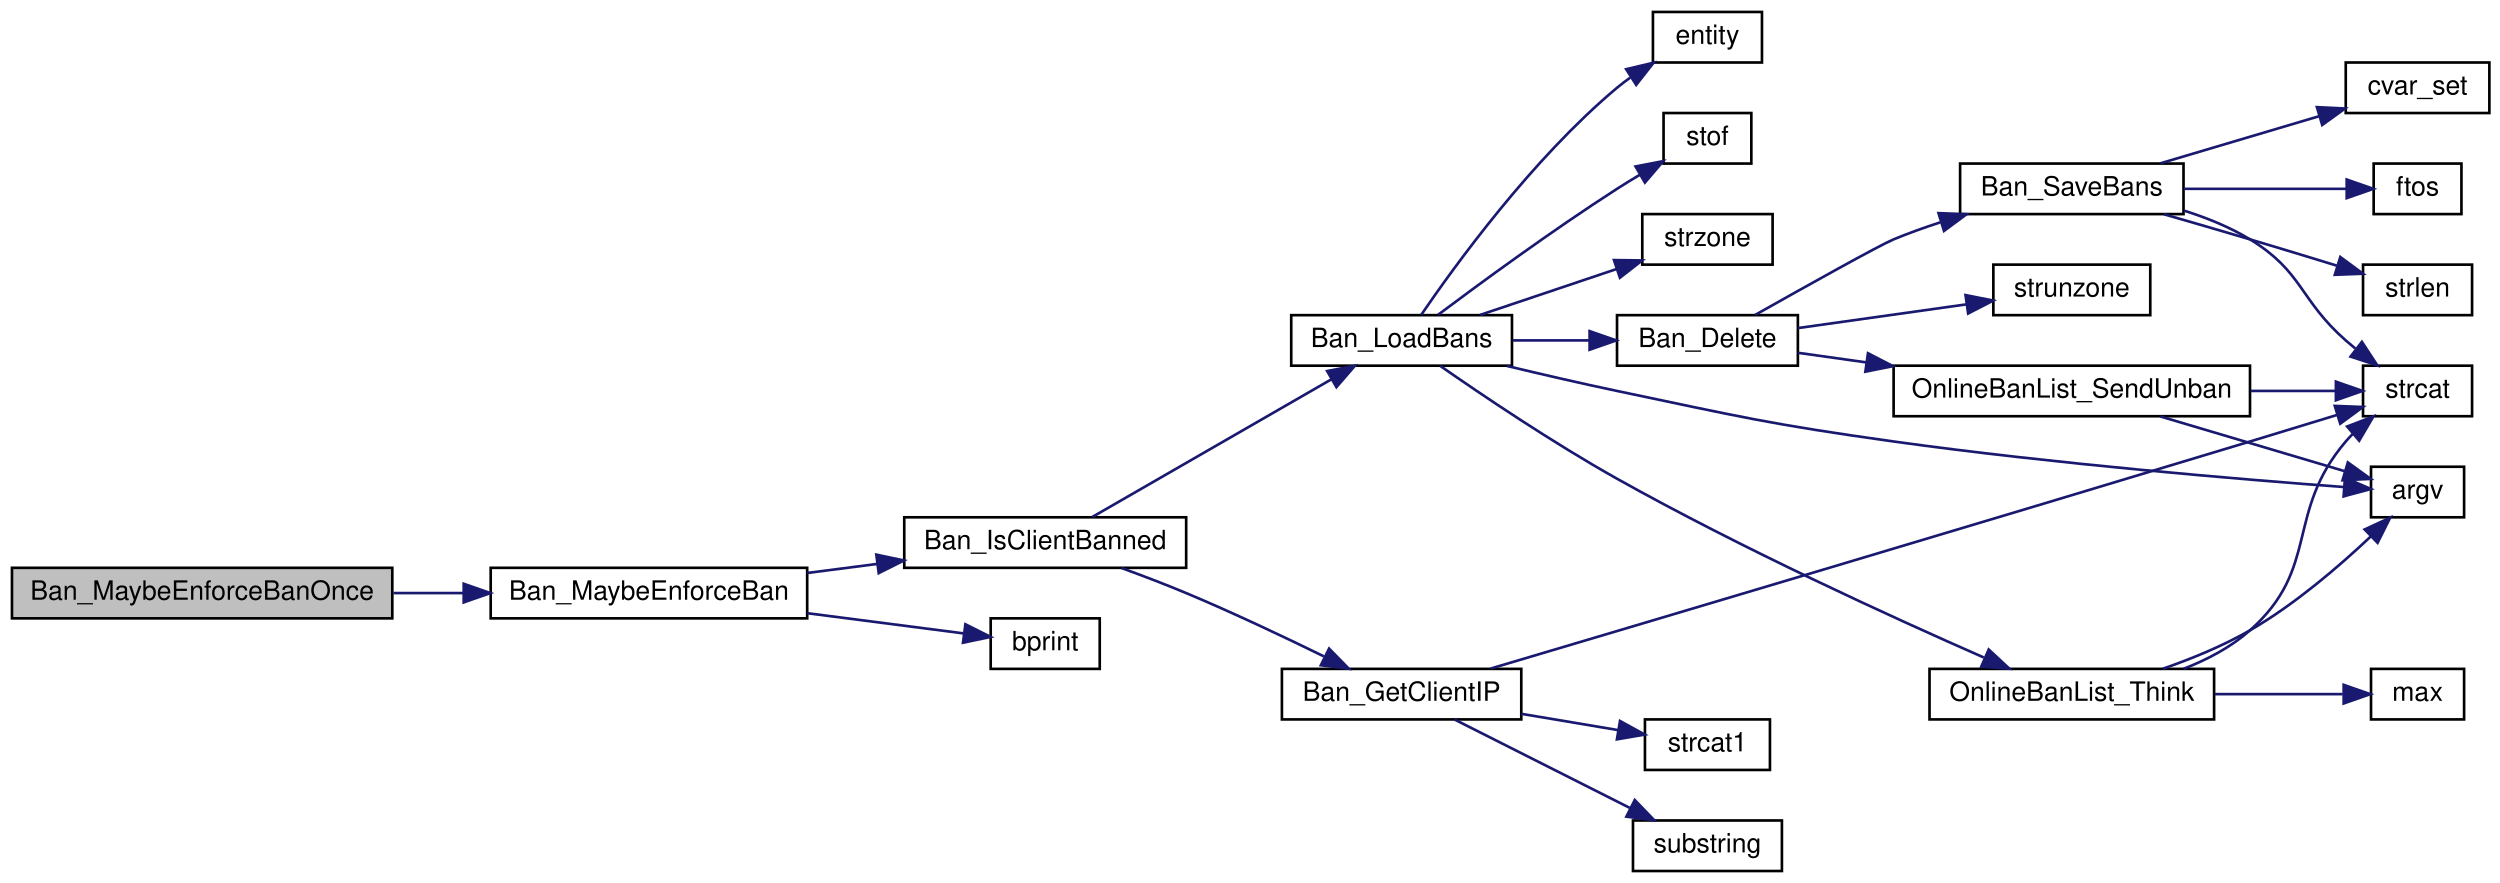
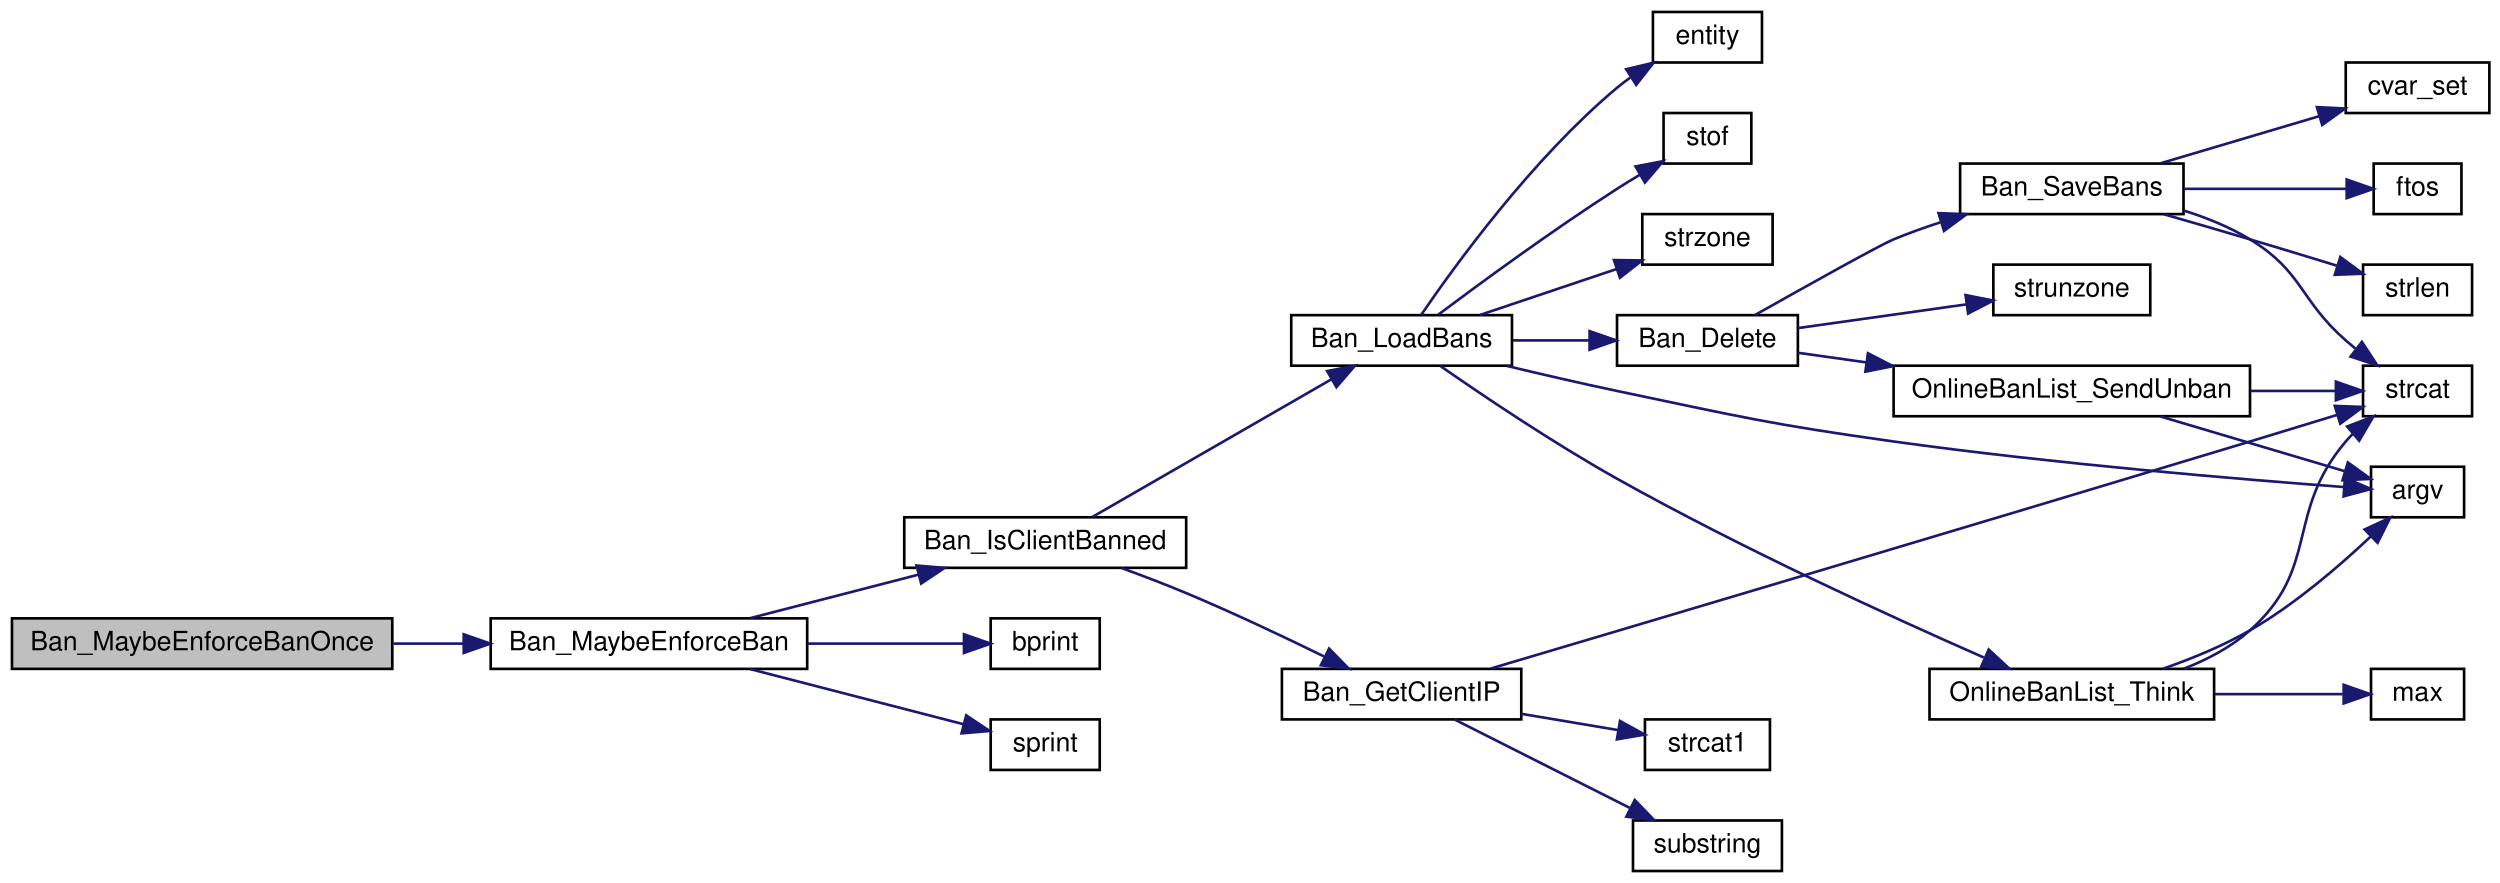
<svg xmlns="http://www.w3.org/2000/svg" xmlns:xlink="http://www.w3.org/1999/xlink" width="940pt" height="332pt" viewBox="0.00 0.00 940.00 332.00">
  <g id="graph0" class="graph" transform="scale(1 1) rotate(0) translate(4 328)">
    <g id="node1" class="node">
-       <polygon fill="#bfbfbf" stroke="black" points="0.5,-95.5 0.5,-114.5 143.5,-114.5 143.5,-95.5 0.5,-95.5" />
-       <text text-anchor="middle" x="72" y="-102.5" font-family="Helvetica,sans-Serif" font-size="10.00">Ban_MaybeEnforceBanOnce</text>
+       <polygon fill="#bfbfbf" stroke="black" points="0.5,-76.5 0.5,-95.5 143.5,-95.5 143.5,-76.5 0.5,-76.5" />
+       <text text-anchor="middle" x="72" y="-83.5" font-family="Helvetica,sans-Serif" font-size="10.00">Ban_MaybeEnforceBanOnce</text>
    </g>
    <g id="node2" class="node">
      <g id="a_node2">
        <a xlink:href="../../d6/d95/ipban_8qc.html#a8f0c10d07a45275be175c633524cd950" target="_top" xlink:title="Ban_MaybeEnforceBan">
-           <polygon fill="none" stroke="black" points="180.5,-95.5 180.5,-114.5 299.5,-114.5 299.5,-95.5 180.5,-95.5" />
-           <text text-anchor="middle" x="240" y="-102.5" font-family="Helvetica,sans-Serif" font-size="10.00">Ban_MaybeEnforceBan</text>
+           <polygon fill="none" stroke="black" points="180.5,-76.5 180.5,-95.5 299.5,-95.5 299.5,-76.5 180.5,-76.5" />
+           <text text-anchor="middle" x="240" y="-83.5" font-family="Helvetica,sans-Serif" font-size="10.00">Ban_MaybeEnforceBan</text>
        </a>
      </g>
    </g>
    <g id="edge1" class="edge">
-       <path fill="none" stroke="midnightblue" d="M143.88,-105C152.621,-105 161.545,-105 170.253,-105" />
-       <polygon fill="midnightblue" stroke="midnightblue" points="170.352,-108.5 180.352,-105 170.352,-101.5 170.352,-108.5" />
+       <path fill="none" stroke="midnightblue" d="M143.88,-86C152.621,-86 161.545,-86 170.253,-86" />
+       <polygon fill="midnightblue" stroke="midnightblue" points="170.352,-89.5 180.352,-86 170.352,-82.5 170.352,-89.5" />
    </g>
    <g id="node3" class="node">
      <g id="a_node3">
        <a xlink:href="../../d6/d95/ipban_8qc.html#a05777902da0fd5ebdff5d4b6703a0a17" target="_top" xlink:title="Ban_IsClientBanned">
          <polygon fill="none" stroke="black" points="336,-114.5 336,-133.5 442,-133.5 442,-114.5 336,-114.5" />
          <text text-anchor="middle" x="389" y="-121.5" font-family="Helvetica,sans-Serif" font-size="10.00">Ban_IsClientBanned</text>
        </a>
      </g>
    </g>
    <g id="edge2" class="edge">
-       <path fill="none" stroke="midnightblue" d="M299.521,-112.564C308.153,-113.68 317.073,-114.833 325.776,-115.958" />
-       <polygon fill="midnightblue" stroke="midnightblue" points="325.498,-119.451 335.865,-117.261 326.396,-112.508 325.498,-119.451" />
+       <path fill="none" stroke="midnightblue" d="M278.094,-95.589C297.318,-100.558 320.986,-106.677 341.429,-111.961" />
+       <polygon fill="midnightblue" stroke="midnightblue" points="340.615,-115.366 351.172,-114.48 342.367,-108.588 340.615,-115.366" />
    </g>
    <g id="node22" class="node">
      <g id="a_node22">
        <a xlink:href="../../d8/de2/menudefs_8qc.html#a687c7bf27ba894ccc52063de9fa79a38" target="_top" xlink:title="bprint">
          <polygon fill="none" stroke="black" points="368.5,-76.5 368.5,-95.5 409.5,-95.5 409.5,-76.5 368.5,-76.5" />
          <text text-anchor="middle" x="389" y="-83.5" font-family="Helvetica,sans-Serif" font-size="10.00">bprint</text>
        </a>
      </g>
    </g>
    <g id="edge26" class="edge">
-       <path fill="none" stroke="midnightblue" d="M299.521,-97.436C319.618,-94.838 341.277,-92.039 358.134,-89.86" />
-       <polygon fill="midnightblue" stroke="midnightblue" points="358.986,-93.279 368.455,-88.526 358.088,-86.337 358.986,-93.279" />
+       <path fill="none" stroke="midnightblue" d="M299.521,-86C319.618,-86 341.277,-86 358.134,-86" />
+       <polygon fill="midnightblue" stroke="midnightblue" points="358.455,-89.5 368.455,-86 358.455,-82.5 358.455,-89.5" />
+     </g>
+     <g id="node23" class="node">
+       <g id="a_node23">
+         <a xlink:href="../../d8/de2/menudefs_8qc.html#a4ae54ed78d55acc008e6fcf8c72e779f" target="_top" xlink:title="sprint">
+           <polygon fill="none" stroke="black" points="368.5,-38.5 368.5,-57.5 409.5,-57.5 409.5,-38.5 368.5,-38.5" />
+           <text text-anchor="middle" x="389" y="-45.5" font-family="Helvetica,sans-Serif" font-size="10.00">sprint</text>
+         </a>
+       </g>
+     </g>
+     <g id="edge27" class="edge">
+       <path fill="none" stroke="midnightblue" d="M278.094,-76.411C302.877,-70.005 335.047,-61.688 358.17,-55.711" />
+       <polygon fill="midnightblue" stroke="midnightblue" points="359.293,-59.036 368.098,-53.145 357.541,-52.259 359.293,-59.036" />
    </g>
    <g id="node4" class="node">
      <g id="a_node4">
        <a xlink:href="../../d6/d95/ipban_8qc.html#a5574d1f6c14538afc0d13ec0542f47c7" target="_top" xlink:title="Ban_GetClientIP">
          <polygon fill="none" stroke="black" points="478,-57.5 478,-76.5 568,-76.5 568,-57.5 478,-57.5" />
          <text text-anchor="middle" x="523" y="-64.5" font-family="Helvetica,sans-Serif" font-size="10.00">Ban_GetClientIP</text>
        </a>
      </g>
    </g>
    <g id="edge3" class="edge">
      <path fill="none" stroke="midnightblue" d="M417.712,-114.416C425.617,-111.536 434.199,-108.269 442,-105 459.449,-97.687 478.607,-88.625 493.799,-81.185" />
      <polygon fill="midnightblue" stroke="midnightblue" points="495.736,-84.131 503.152,-76.564 492.636,-77.855 495.736,-84.131" />
    </g>
    <g id="node8" class="node">
      <g id="a_node8">
        <a xlink:href="../../d6/d95/ipban_8qc.html#af5400e642692dd6c542af18b03d9946f" target="_top" xlink:title="Ban_LoadBans">
          <polygon fill="none" stroke="black" points="481.5,-190.5 481.5,-209.5 564.5,-209.5 564.5,-190.5 481.5,-190.5" />
          <text text-anchor="middle" x="523" y="-197.5" font-family="Helvetica,sans-Serif" font-size="10.00">Ban_LoadBans</text>
        </a>
      </g>
    </g>
    <g id="edge7" class="edge">
      <path fill="none" stroke="midnightblue" d="M406.718,-133.625C429.431,-146.703 470.235,-170.196 496.706,-185.437" />
      <polygon fill="midnightblue" stroke="midnightblue" points="495.005,-188.496 505.418,-190.453 498.498,-182.43 495.005,-188.496" />
    </g>
    <g id="node5" class="node">
      <g id="a_node5">
        <a xlink:href="../../d8/de2/menudefs_8qc.html#ad76dc2b2895cd23f21e008f12a686158" target="_top" xlink:title="strcat">
          <polygon fill="none" stroke="black" points="884.5,-171.5 884.5,-190.5 925.5,-190.5 925.5,-171.5 884.5,-171.5" />
          <text text-anchor="middle" x="905" y="-178.5" font-family="Helvetica,sans-Serif" font-size="10.00">strcat</text>
        </a>
      </g>
    </g>
    <g id="edge4" class="edge">
      <path fill="none" stroke="midnightblue" d="M556.526,-76.634C614.112,-93.71 737.767,-130.46 842,-162 852.668,-165.228 864.357,-168.801 874.682,-171.969" />
      <polygon fill="midnightblue" stroke="midnightblue" points="873.877,-175.383 884.464,-174.975 875.933,-168.692 873.877,-175.383" />
    </g>
    <g id="node6" class="node">
      <g id="a_node6">
        <a xlink:href="../../dc/d73/server_2miscfunctions_8qh.html#a9974b20c57efacc64d84960329620554" target="_top" xlink:title="strcat1">
          <polygon fill="none" stroke="black" points="614.5,-38.5 614.5,-57.5 661.5,-57.5 661.5,-38.5 614.5,-38.5" />
          <text text-anchor="middle" x="638" y="-45.5" font-family="Helvetica,sans-Serif" font-size="10.00">strcat1</text>
        </a>
      </g>
    </g>
    <g id="edge5" class="edge">
      <path fill="none" stroke="midnightblue" d="M568.012,-59.6C580.158,-57.557 593.115,-55.379 604.482,-53.468" />
      <polygon fill="midnightblue" stroke="midnightblue" points="605.123,-56.909 614.404,-51.799 603.962,-50.006 605.123,-56.909" />
    </g>
    <g id="node7" class="node">
      <g id="a_node7">
        <a xlink:href="../../d8/de2/menudefs_8qc.html#a40f6c65c8bbcfa51df783f2809a2502b" target="_top" xlink:title="substring">
          <polygon fill="none" stroke="black" points="610,-0.5 610,-19.5 666,-19.5 666,-0.5 610,-0.5" />
          <text text-anchor="middle" x="638" y="-7.5" font-family="Helvetica,sans-Serif" font-size="10.00">substring</text>
        </a>
      </g>
    </g>
    <g id="edge6" class="edge">
      <path fill="none" stroke="midnightblue" d="M542.914,-57.459C560.921,-48.376 588.251,-34.59 608.823,-24.213" />
      <polygon fill="midnightblue" stroke="midnightblue" points="610.673,-27.2 618.025,-19.572 607.52,-20.951 610.673,-27.2" />
    </g>
    <g id="node9" class="node">
      <g id="a_node9">
        <a xlink:href="../../d8/de2/menudefs_8qc.html#ae3e9d36eda7886f5fe58e5201291dd78" target="_top" xlink:title="argv">
          <polygon fill="none" stroke="black" points="887.5,-133.5 887.5,-152.5 922.5,-152.5 922.5,-133.5 887.5,-133.5" />
          <text text-anchor="middle" x="905" y="-140.5" font-family="Helvetica,sans-Serif" font-size="10.00">argv</text>
        </a>
      </g>
    </g>
    <g id="edge8" class="edge">
      <path fill="none" stroke="midnightblue" d="M562.564,-190.409C575.681,-187.262 590.448,-183.845 604,-181 649.985,-171.346 661.464,-168.495 708,-162 768.247,-153.592 839.433,-147.693 877.245,-144.877" />
      <polygon fill="midnightblue" stroke="midnightblue" points="877.706,-148.353 887.425,-144.134 877.196,-141.372 877.706,-148.353" />
    </g>
    <g id="node10" class="node">
      <g id="a_node10">
        <a xlink:href="../../d6/d95/ipban_8qc.html#ab915b826ebbe3fa641b6dcf17dbe4fc3" target="_top" xlink:title="Ban_Delete">
          <polygon fill="none" stroke="black" points="604,-190.5 604,-209.5 672,-209.5 672,-190.5 604,-190.5" />
          <text text-anchor="middle" x="638" y="-197.5" font-family="Helvetica,sans-Serif" font-size="10.00">Ban_Delete</text>
        </a>
      </g>
    </g>
    <g id="edge9" class="edge">
      <path fill="none" stroke="midnightblue" d="M564.796,-200C574.174,-200 584.179,-200 593.66,-200" />
      <polygon fill="midnightblue" stroke="midnightblue" points="593.688,-203.5 603.688,-200 593.688,-196.5 593.688,-203.5" />
    </g>
    <g id="node17" class="node">
      <g id="a_node17">
        <a xlink:href="../../d4/d0c/csprogsdefs_8qc.html#acbb54a239d76062465dccbc6a6c6e464" target="_top" xlink:title="entity">
          <polygon fill="none" stroke="black" points="617.5,-304.5 617.5,-323.5 658.5,-323.5 658.5,-304.5 617.5,-304.5" />
          <text text-anchor="middle" x="638" y="-311.5" font-family="Helvetica,sans-Serif" font-size="10.00">entity</text>
        </a>
      </g>
    </g>
    <g id="edge19" class="edge">
      <path fill="none" stroke="midnightblue" d="M530.351,-209.577C542.82,-227.862 572.082,-268.298 604,-295 605.559,-296.304 607.22,-297.57 608.935,-298.786" />
      <polygon fill="midnightblue" stroke="midnightblue" points="607.44,-301.984 617.751,-304.42 611.21,-296.086 607.44,-301.984" />
    </g>
    <g id="node18" class="node">
      <g id="a_node18">
        <a xlink:href="../../d6/d95/ipban_8qc.html#a04090e689e3bf01db8617ce67872c1c6" target="_top" xlink:title="OnlineBanList_Think">
          <polygon fill="none" stroke="black" points="721.5,-57.5 721.5,-76.5 828.5,-76.5 828.5,-57.5 721.5,-57.5" />
          <text text-anchor="middle" x="775" y="-64.5" font-family="Helvetica,sans-Serif" font-size="10.00">OnlineBanList_Think</text>
        </a>
      </g>
    </g>
    <g id="edge20" class="edge">
      <path fill="none" stroke="midnightblue" d="M537.533,-190.416C553.173,-179.527 579.864,-161.517 604,-148 650.731,-121.829 707.273,-95.982 741.93,-80.762" />
      <polygon fill="midnightblue" stroke="midnightblue" points="743.758,-83.783 751.523,-76.575 740.958,-77.367 743.758,-83.783" />
    </g>
    <g id="node20" class="node">
      <g id="a_node20">
        <a xlink:href="../../d8/de2/menudefs_8qc.html#a2f6d3020689c0e872cfb455d0b2cbd4a" target="_top" xlink:title="stof">
          <polygon fill="none" stroke="black" points="621.5,-266.5 621.5,-285.5 654.5,-285.5 654.5,-266.5 621.5,-266.5" />
          <text text-anchor="middle" x="638" y="-273.5" font-family="Helvetica,sans-Serif" font-size="10.00">stof</text>
        </a>
      </g>
    </g>
    <g id="edge24" class="edge">
      <path fill="none" stroke="midnightblue" d="M536.759,-209.673C552.33,-221.341 579.604,-241.337 604,-257 606.782,-258.786 609.735,-260.599 612.688,-262.36" />
      <polygon fill="midnightblue" stroke="midnightblue" points="610.966,-265.408 621.37,-267.411 614.486,-259.357 610.966,-265.408" />
    </g>
    <g id="node21" class="node">
      <g id="a_node21">
        <a xlink:href="../../d8/de2/menudefs_8qc.html#ae06db7c87845d853670a09a1d487b1db" target="_top" xlink:title="strzone">
          <polygon fill="none" stroke="black" points="613.5,-228.5 613.5,-247.5 662.5,-247.5 662.5,-228.5 613.5,-228.5" />
          <text text-anchor="middle" x="638" y="-235.5" font-family="Helvetica,sans-Serif" font-size="10.00">strzone</text>
        </a>
      </g>
    </g>
    <g id="edge25" class="edge">
      <path fill="none" stroke="midnightblue" d="M552.515,-209.589C568.108,-214.833 587.506,-221.356 603.781,-226.829" />
      <polygon fill="midnightblue" stroke="midnightblue" points="602.855,-230.21 613.449,-230.08 605.086,-223.575 602.855,-230.21" />
    </g>
    <g id="node11" class="node">
      <g id="a_node11">
        <a xlink:href="../../d6/d95/ipban_8qc.html#a9f85e5fa39fffae8c1b39c3f413dfb89" target="_top" xlink:title="Ban_SaveBans">
          <polygon fill="none" stroke="black" points="733,-247.5 733,-266.5 817,-266.5 817,-247.5 733,-247.5" />
          <text text-anchor="middle" x="775" y="-254.5" font-family="Helvetica,sans-Serif" font-size="10.00">Ban_SaveBans</text>
        </a>
      </g>
    </g>
    <g id="edge10" class="edge">
      <path fill="none" stroke="midnightblue" d="M655.973,-209.606C674.635,-220.127 702.692,-235.806 708,-238 713.577,-240.305 719.529,-242.441 725.488,-244.384" />
      <polygon fill="midnightblue" stroke="midnightblue" points="724.874,-247.858 735.462,-247.47 726.943,-241.171 724.874,-247.858" />
    </g>
    <g id="node15" class="node">
      <g id="a_node15">
        <a xlink:href="../../d6/d95/ipban_8qc.html#a9e8a1083e05b4a62b6f5f8bb9c9db94d" target="_top" xlink:title="OnlineBanList_SendUnban">
          <polygon fill="none" stroke="black" points="708,-171.5 708,-190.5 842,-190.5 842,-171.5 708,-171.5" />
          <text text-anchor="middle" x="775" y="-178.5" font-family="Helvetica,sans-Serif" font-size="10.00">OnlineBanList_SendUnban</text>
        </a>
      </g>
    </g>
    <g id="edge15" class="edge">
      <path fill="none" stroke="midnightblue" d="M672.025,-195.352C679.908,-194.243 688.649,-193.012 697.603,-191.752" />
      <polygon fill="midnightblue" stroke="midnightblue" points="698.353,-195.181 707.768,-190.322 697.377,-188.25 698.353,-195.181" />
    </g>
    <g id="node16" class="node">
      <g id="a_node16">
        <a xlink:href="../../d8/de2/menudefs_8qc.html#ab64c3a0e7d347975b8b7a5cd17ab0113" target="_top" xlink:title="strunzone">
          <polygon fill="none" stroke="black" points="745.5,-209.5 745.5,-228.5 804.5,-228.5 804.5,-209.5 745.5,-209.5" />
          <text text-anchor="middle" x="775" y="-216.5" font-family="Helvetica,sans-Serif" font-size="10.00">strunzone</text>
        </a>
      </g>
    </g>
    <g id="edge18" class="edge">
      <path fill="none" stroke="midnightblue" d="M672.025,-204.648C691.169,-207.342 715.37,-210.748 735.392,-213.566" />
      <polygon fill="midnightblue" stroke="midnightblue" points="735.042,-217.051 745.432,-214.979 736.017,-210.12 735.042,-217.051" />
    </g>
    <g id="edge13" class="edge">
      <path fill="none" stroke="midnightblue" d="M817.213,-248.796C825.766,-246.106 834.461,-242.585 842,-238 861.878,-225.912 860.537,-215.371 878,-200 879.154,-198.984 880.36,-197.967 881.594,-196.962" />
      <polygon fill="midnightblue" stroke="midnightblue" points="884.072,-199.472 889.876,-190.609 879.811,-193.918 884.072,-199.472" />
    </g>
    <g id="node12" class="node">
      <g id="a_node12">
        <a xlink:href="../../d8/de2/menudefs_8qc.html#a0b350379da8a7002dee40a3598bf33c3" target="_top" xlink:title="cvar_set">
          <polygon fill="none" stroke="black" points="878,-285.5 878,-304.5 932,-304.5 932,-285.5 878,-285.5" />
          <text text-anchor="middle" x="905" y="-292.5" font-family="Helvetica,sans-Serif" font-size="10.00">cvar_set</text>
        </a>
      </g>
    </g>
    <g id="edge11" class="edge">
      <path fill="none" stroke="midnightblue" d="M808.3,-266.589C826.505,-271.994 849.289,-278.758 868.059,-284.33" />
      <polygon fill="midnightblue" stroke="midnightblue" points="867.157,-287.713 877.74,-287.204 869.15,-281.003 867.157,-287.713" />
    </g>
    <g id="node13" class="node">
      <g id="a_node13">
        <a xlink:href="../../d8/de2/menudefs_8qc.html#abbb0d86741e0056b6c04f7280c185d76" target="_top" xlink:title="ftos">
          <polygon fill="none" stroke="black" points="888.5,-247.5 888.5,-266.5 921.5,-266.5 921.5,-247.5 888.5,-247.5" />
          <text text-anchor="middle" x="905" y="-254.5" font-family="Helvetica,sans-Serif" font-size="10.00">ftos</text>
        </a>
      </g>
    </g>
    <g id="edge12" class="edge">
      <path fill="none" stroke="midnightblue" d="M817.205,-257C837.298,-257 860.839,-257 878.332,-257" />
      <polygon fill="midnightblue" stroke="midnightblue" points="878.357,-260.5 888.357,-257 878.357,-253.5 878.357,-260.5" />
    </g>
    <g id="node14" class="node">
      <g id="a_node14">
        <a xlink:href="../../d8/de2/menudefs_8qc.html#a274680f571a231ddf29421b93d434bfa" target="_top" xlink:title="strlen">
          <polygon fill="none" stroke="black" points="884.5,-209.5 884.5,-228.5 925.5,-228.5 925.5,-209.5 884.5,-209.5" />
          <text text-anchor="middle" x="905" y="-216.5" font-family="Helvetica,sans-Serif" font-size="10.00">strlen</text>
        </a>
      </g>
    </g>
    <g id="edge14" class="edge">
      <path fill="none" stroke="midnightblue" d="M809.608,-247.445C820.003,-244.457 831.485,-241.125 842,-238 852.684,-234.825 864.376,-231.265 874.7,-228.091" />
      <polygon fill="midnightblue" stroke="midnightblue" points="875.955,-231.367 884.479,-225.076 873.892,-224.678 875.955,-231.367" />
    </g>
    <g id="edge17" class="edge">
      <path fill="none" stroke="midnightblue" d="M842.25,-181C853.419,-181 864.496,-181 874.119,-181" />
      <polygon fill="midnightblue" stroke="midnightblue" points="874.294,-184.5 884.294,-181 874.294,-177.5 874.294,-184.5" />
    </g>
    <g id="edge16" class="edge">
      <path fill="none" stroke="midnightblue" d="M808.3,-171.411C829.743,-165.045 857.537,-156.794 877.642,-150.825" />
      <polygon fill="midnightblue" stroke="midnightblue" points="878.791,-154.135 887.381,-147.934 876.798,-147.425 878.791,-154.135" />
    </g>
    <g id="edge23" class="edge">
      <path fill="none" stroke="midnightblue" d="M817.03,-76.525C825.975,-80.001 834.883,-84.692 842,-91 868.478,-114.466 855.086,-135.042 878,-162 878.835,-162.982 879.731,-163.942 880.669,-164.875" />
      <polygon fill="midnightblue" stroke="midnightblue" points="878.519,-167.641 888.409,-171.44 883.047,-162.302 878.519,-167.641" />
    </g>
    <g id="edge21" class="edge">
      <path fill="none" stroke="midnightblue" d="M809.237,-76.551C820.046,-80.313 831.862,-85.15 842,-91 858.807,-100.698 875.527,-115.069 887.361,-126.247" />
      <polygon fill="midnightblue" stroke="midnightblue" points="885.099,-128.929 894.714,-133.379 889.972,-123.904 885.099,-128.929" />
    </g>
    <g id="node19" class="node">
      <g id="a_node19">
        <a xlink:href="../../d8/de2/menudefs_8qc.html#aebeeec7a2529f36483e14f76b1871271" target="_top" xlink:title="max">
          <polygon fill="none" stroke="black" points="887.5,-57.5 887.5,-76.5 922.5,-76.5 922.5,-57.5 887.5,-57.5" />
          <text text-anchor="middle" x="905" y="-64.5" font-family="Helvetica,sans-Serif" font-size="10.00">max</text>
        </a>
      </g>
    </g>
    <g id="edge22" class="edge">
      <path fill="none" stroke="midnightblue" d="M828.801,-67C845.321,-67 862.867,-67 876.852,-67" />
      <polygon fill="midnightblue" stroke="midnightblue" points="877.217,-70.5 887.217,-67 877.217,-63.5 877.217,-70.5" />
    </g>
  </g>
</svg>
